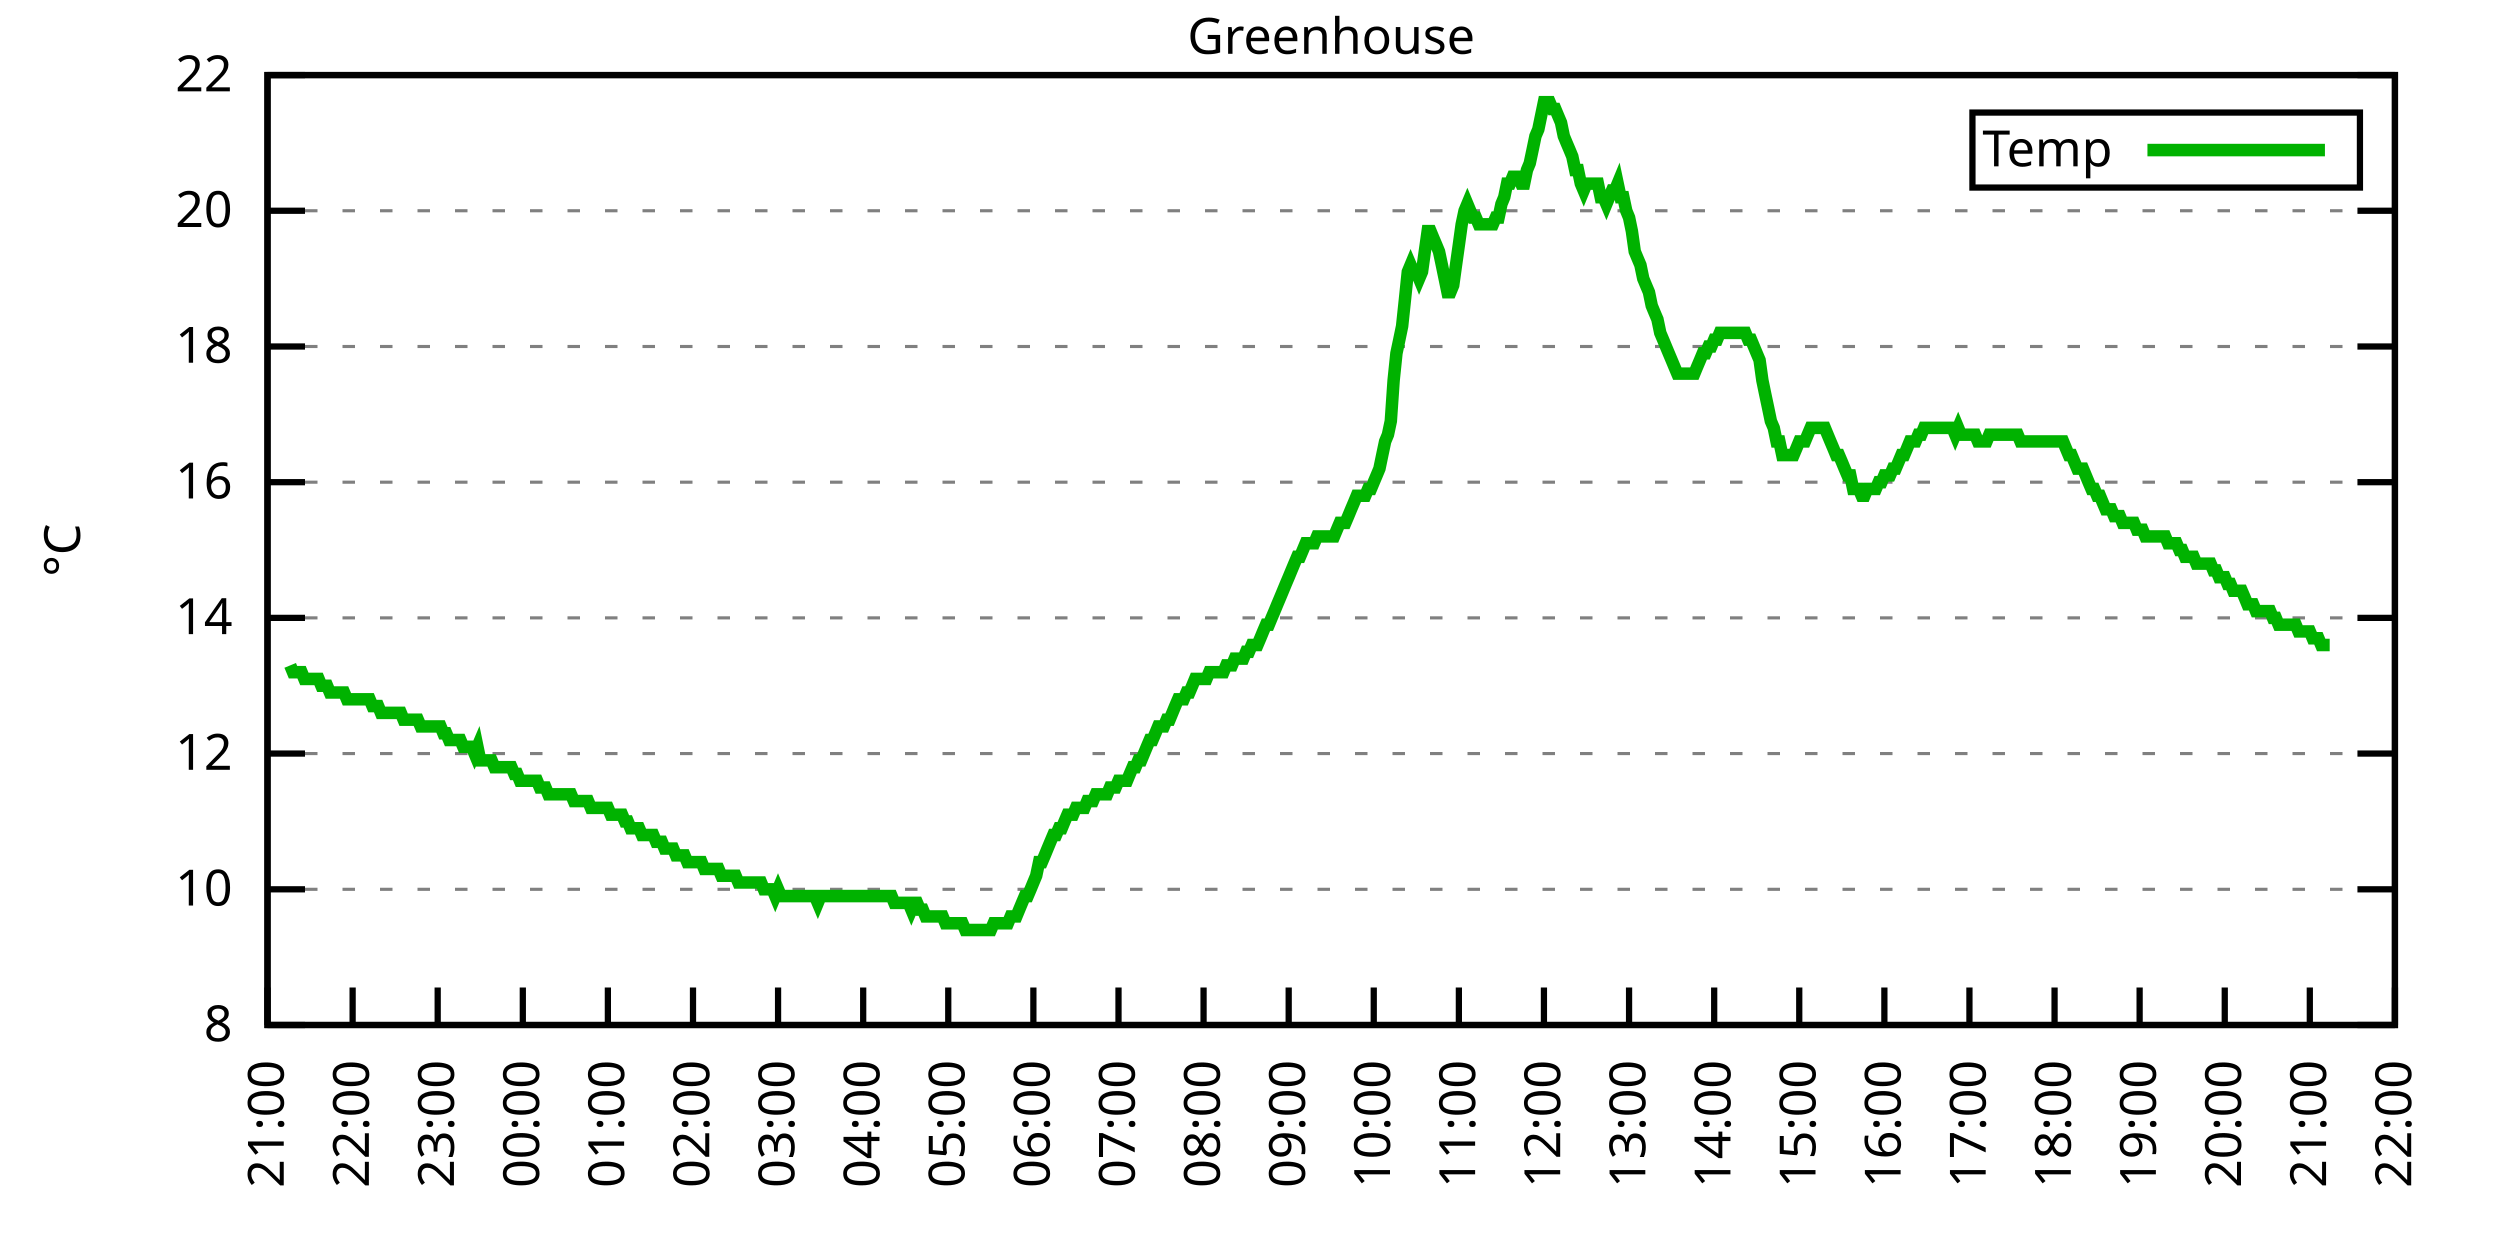
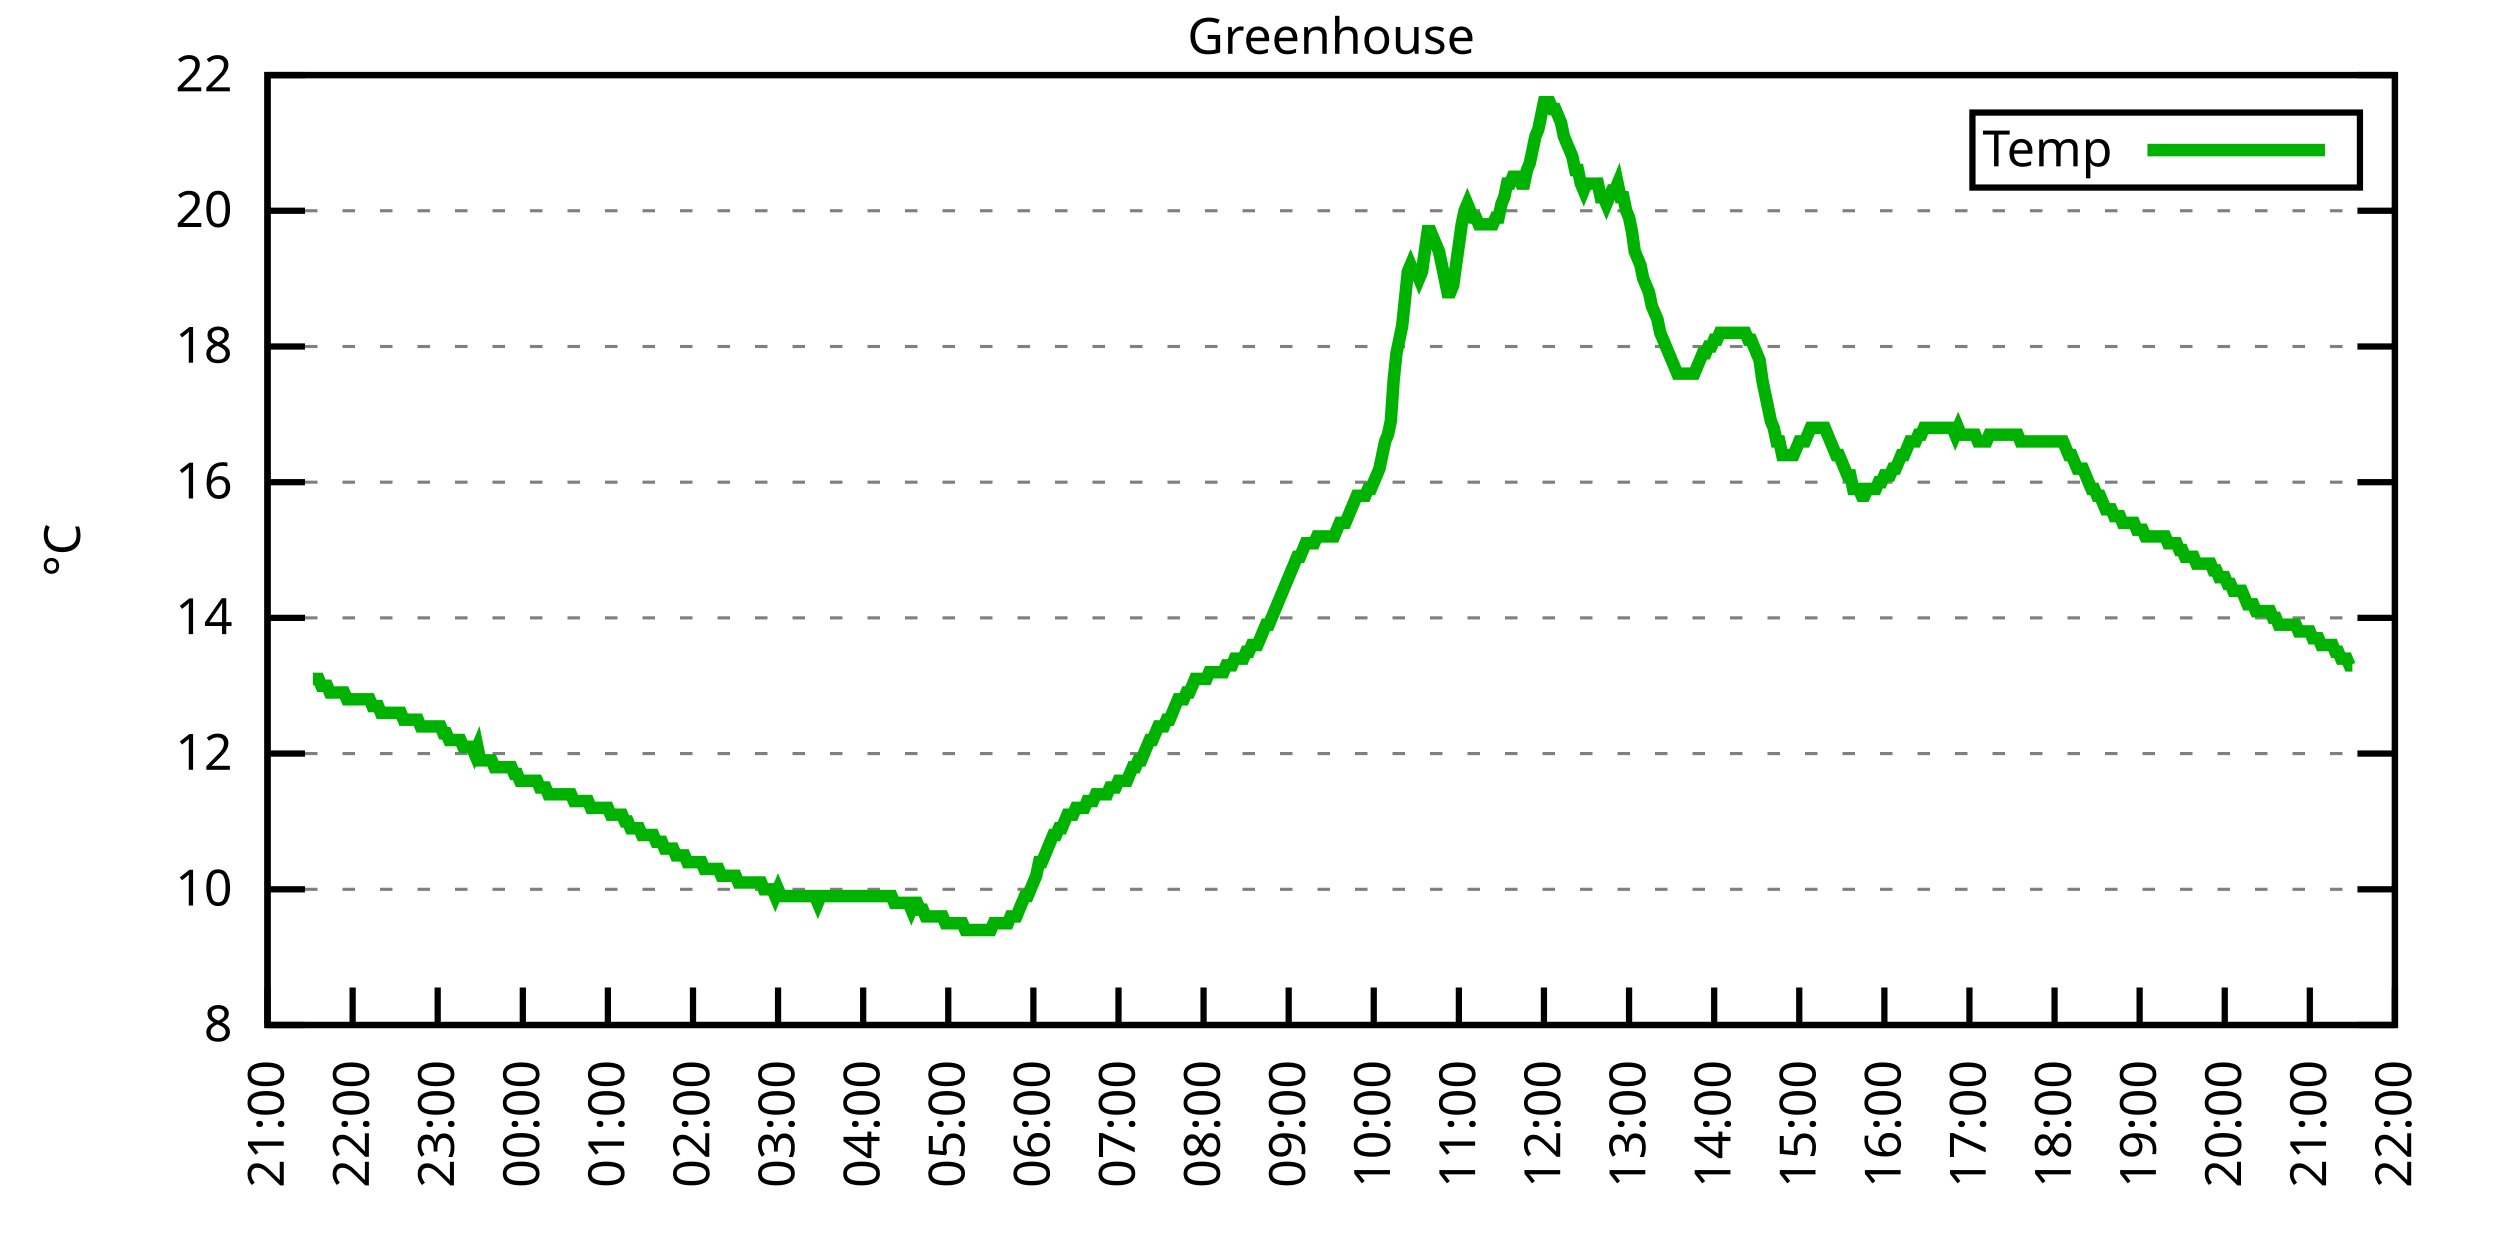
<svg xmlns="http://www.w3.org/2000/svg" xmlns:xlink="http://www.w3.org/1999/xlink" width="400" height="200" viewBox="0 0 400 200">
  <g id="gnuplot_canvas">
    <rect x="0" y="0" width="400" height="200" fill="none" />
    <defs>
      <circle id="gpDot" r="0.5" stroke-width="0.5" stroke="currentColor" />
      <path id="gpPt0" stroke-width="0.333" stroke="currentColor" d="M-1,0 h2 M0,-1 v2" />
      <path id="gpPt1" stroke-width="0.333" stroke="currentColor" d="M-1,-1 L1,1 M1,-1 L-1,1" />
      <path id="gpPt2" stroke-width="0.333" stroke="currentColor" d="M-1,0 L1,0 M0,-1 L0,1 M-1,-1 L1,1 M-1,1 L1,-1" />
      <rect id="gpPt3" stroke-width="0.333" stroke="currentColor" x="-1" y="-1" width="2" height="2" />
      <rect id="gpPt4" stroke-width="0.333" stroke="currentColor" fill="currentColor" x="-1" y="-1" width="2" height="2" />
      <circle id="gpPt5" stroke-width="0.333" stroke="currentColor" cx="0" cy="0" r="1" />
      <use xlink:href="#gpPt5" id="gpPt6" fill="currentColor" stroke="none" />
      <path id="gpPt7" stroke-width="0.333" stroke="currentColor" d="M0,-1.33 L-1.33,0.67 L1.33,0.67 z" />
      <use xlink:href="#gpPt7" id="gpPt8" fill="currentColor" stroke="none" />
      <use xlink:href="#gpPt7" id="gpPt9" stroke="currentColor" transform="rotate(180)" />
      <use xlink:href="#gpPt9" id="gpPt10" fill="currentColor" stroke="none" />
      <use xlink:href="#gpPt3" id="gpPt11" stroke="currentColor" transform="rotate(45)" />
      <use xlink:href="#gpPt11" id="gpPt12" fill="currentColor" stroke="none" />
      <path id="gpPt13" stroke-width="0.333" stroke="currentColor" d="M0,1.330 L1.265,0.411 L0.782,-1.067 L-0.782,-1.076 L-1.265,0.411 z" />
      <use xlink:href="#gpPt13" id="gpPt14" fill="currentColor" stroke="none" />
      <filter id="textbox" filterUnits="objectBoundingBox" x="0" y="0" height="1" width="1">
        <feFlood flood-color="white" flood-opacity="1" result="bgnd" />
        <feComposite in="SourceGraphic" in2="bgnd" operator="atop" />
      </filter>
      <filter id="greybox" filterUnits="objectBoundingBox" x="0" y="0" height="1" width="1">
        <feFlood flood-color="lightgrey" flood-opacity="1" result="grey" />
        <feComposite in="SourceGraphic" in2="grey" operator="atop" />
      </filter>
    </defs>
    <g fill="none" color="white" stroke="currentColor" stroke-width="1.00" stroke-linecap="butt" stroke-linejoin="miter">
</g>
    <g fill="none" color="black" stroke="currentColor" stroke-width="1.00" stroke-linecap="butt" stroke-linejoin="miter">
      <g stroke="none" shape-rendering="crispEdges">
        <polygon fill="rgb(255, 255, 255)" points="42.80,164.00 383.18,164.00 383.18,12.02 42.80,12.02 " />
      </g>
    </g>
    <g fill="none" color="black" stroke="currentColor" stroke-width="1.00" stroke-linecap="butt" stroke-linejoin="miter">
</g>
    <g fill="none" color="black" stroke="black" stroke-width="0.50" stroke-linecap="butt" stroke-linejoin="miter">
</g>
    <g fill="none" color="gray" stroke="currentColor" stroke-width="0.50" stroke-linecap="butt" stroke-linejoin="miter">
      <path stroke="gray" stroke-dasharray="2,4" class="gridline" d="M42.80,164.00 L383.19,164.00  " />
    </g>
    <g fill="none" color="gray" stroke="gray" stroke-width="1.00" stroke-linecap="butt" stroke-linejoin="miter">
</g>
    <g fill="none" color="black" stroke="currentColor" stroke-width="1.00" stroke-linecap="butt" stroke-linejoin="miter">
      <path stroke="black" d="M42.80,164.00 L48.80,164.00 M383.19,164.00 L377.19,164.00  " />
      <g transform="translate(37.20,166.60)" stroke="none" fill="black" font-family="Sans" font-size="8.00" text-anchor="end">
        <text>
          <tspan font-family="Sans"> 8</tspan>
        </text>
      </g>
    </g>
    <g fill="none" color="black" stroke="currentColor" stroke-width="1.00" stroke-linecap="butt" stroke-linejoin="miter">
</g>
    <g fill="none" color="black" stroke="black" stroke-width="0.50" stroke-linecap="butt" stroke-linejoin="miter">
</g>
    <g fill="none" color="gray" stroke="currentColor" stroke-width="0.50" stroke-linecap="butt" stroke-linejoin="miter">
      <path stroke="gray" stroke-dasharray="2,4" class="gridline" d="M42.80,142.29 L383.19,142.29  " />
    </g>
    <g fill="none" color="gray" stroke="gray" stroke-width="1.00" stroke-linecap="butt" stroke-linejoin="miter">
</g>
    <g fill="none" color="black" stroke="currentColor" stroke-width="1.00" stroke-linecap="butt" stroke-linejoin="miter">
      <path stroke="black" d="M42.80,142.29 L48.80,142.29 M383.19,142.29 L377.19,142.29  " />
      <g transform="translate(37.20,144.89)" stroke="none" fill="black" font-family="Sans" font-size="8.00" text-anchor="end">
        <text>
          <tspan font-family="Sans"> 10</tspan>
        </text>
      </g>
    </g>
    <g fill="none" color="black" stroke="currentColor" stroke-width="1.00" stroke-linecap="butt" stroke-linejoin="miter">
</g>
    <g fill="none" color="black" stroke="black" stroke-width="0.50" stroke-linecap="butt" stroke-linejoin="miter">
</g>
    <g fill="none" color="gray" stroke="currentColor" stroke-width="0.50" stroke-linecap="butt" stroke-linejoin="miter">
      <path stroke="gray" stroke-dasharray="2,4" class="gridline" d="M42.80,120.57 L383.19,120.57  " />
    </g>
    <g fill="none" color="gray" stroke="gray" stroke-width="1.00" stroke-linecap="butt" stroke-linejoin="miter">
</g>
    <g fill="none" color="black" stroke="currentColor" stroke-width="1.00" stroke-linecap="butt" stroke-linejoin="miter">
      <path stroke="black" d="M42.80,120.57 L48.80,120.57 M383.19,120.57 L377.19,120.57  " />
      <g transform="translate(37.20,123.17)" stroke="none" fill="black" font-family="Sans" font-size="8.00" text-anchor="end">
        <text>
          <tspan font-family="Sans"> 12</tspan>
        </text>
      </g>
    </g>
    <g fill="none" color="black" stroke="currentColor" stroke-width="1.00" stroke-linecap="butt" stroke-linejoin="miter">
</g>
    <g fill="none" color="black" stroke="black" stroke-width="0.50" stroke-linecap="butt" stroke-linejoin="miter">
</g>
    <g fill="none" color="gray" stroke="currentColor" stroke-width="0.50" stroke-linecap="butt" stroke-linejoin="miter">
      <path stroke="gray" stroke-dasharray="2,4" class="gridline" d="M42.80,98.86 L383.19,98.86  " />
    </g>
    <g fill="none" color="gray" stroke="gray" stroke-width="1.00" stroke-linecap="butt" stroke-linejoin="miter">
</g>
    <g fill="none" color="black" stroke="currentColor" stroke-width="1.00" stroke-linecap="butt" stroke-linejoin="miter">
      <path stroke="black" d="M42.80,98.86 L48.80,98.86 M383.19,98.86 L377.19,98.86  " />
      <g transform="translate(37.20,101.46)" stroke="none" fill="black" font-family="Sans" font-size="8.00" text-anchor="end">
        <text>
          <tspan font-family="Sans"> 14</tspan>
        </text>
      </g>
    </g>
    <g fill="none" color="black" stroke="currentColor" stroke-width="1.00" stroke-linecap="butt" stroke-linejoin="miter">
</g>
    <g fill="none" color="black" stroke="black" stroke-width="0.50" stroke-linecap="butt" stroke-linejoin="miter">
</g>
    <g fill="none" color="gray" stroke="currentColor" stroke-width="0.50" stroke-linecap="butt" stroke-linejoin="miter">
      <path stroke="gray" stroke-dasharray="2,4" class="gridline" d="M42.80,77.15 L383.19,77.15  " />
    </g>
    <g fill="none" color="gray" stroke="gray" stroke-width="1.00" stroke-linecap="butt" stroke-linejoin="miter">
</g>
    <g fill="none" color="black" stroke="currentColor" stroke-width="1.00" stroke-linecap="butt" stroke-linejoin="miter">
      <path stroke="black" d="M42.80,77.15 L48.80,77.15 M383.19,77.15 L377.19,77.15  " />
      <g transform="translate(37.20,79.75)" stroke="none" fill="black" font-family="Sans" font-size="8.00" text-anchor="end">
        <text>
          <tspan font-family="Sans"> 16</tspan>
        </text>
      </g>
    </g>
    <g fill="none" color="black" stroke="currentColor" stroke-width="1.00" stroke-linecap="butt" stroke-linejoin="miter">
</g>
    <g fill="none" color="black" stroke="black" stroke-width="0.50" stroke-linecap="butt" stroke-linejoin="miter">
</g>
    <g fill="none" color="gray" stroke="currentColor" stroke-width="0.50" stroke-linecap="butt" stroke-linejoin="miter">
      <path stroke="gray" stroke-dasharray="2,4" class="gridline" d="M42.80,55.44 L383.19,55.44  " />
    </g>
    <g fill="none" color="gray" stroke="gray" stroke-width="1.00" stroke-linecap="butt" stroke-linejoin="miter">
</g>
    <g fill="none" color="black" stroke="currentColor" stroke-width="1.00" stroke-linecap="butt" stroke-linejoin="miter">
      <path stroke="black" d="M42.80,55.44 L48.80,55.44 M383.19,55.44 L377.19,55.44  " />
      <g transform="translate(37.20,58.04)" stroke="none" fill="black" font-family="Sans" font-size="8.00" text-anchor="end">
        <text>
          <tspan font-family="Sans"> 18</tspan>
        </text>
      </g>
    </g>
    <g fill="none" color="black" stroke="currentColor" stroke-width="1.00" stroke-linecap="butt" stroke-linejoin="miter">
</g>
    <g fill="none" color="black" stroke="black" stroke-width="0.50" stroke-linecap="butt" stroke-linejoin="miter">
</g>
    <g fill="none" color="gray" stroke="currentColor" stroke-width="0.50" stroke-linecap="butt" stroke-linejoin="miter">
      <path stroke="gray" stroke-dasharray="2,4" class="gridline" d="M42.80,33.72 L383.19,33.72  " />
    </g>
    <g fill="none" color="gray" stroke="gray" stroke-width="1.00" stroke-linecap="butt" stroke-linejoin="miter">
</g>
    <g fill="none" color="black" stroke="currentColor" stroke-width="1.00" stroke-linecap="butt" stroke-linejoin="miter">
      <path stroke="black" d="M42.80,33.72 L48.80,33.72 M383.19,33.72 L377.19,33.72  " />
      <g transform="translate(37.20,36.32)" stroke="none" fill="black" font-family="Sans" font-size="8.00" text-anchor="end">
        <text>
          <tspan font-family="Sans"> 20</tspan>
        </text>
      </g>
    </g>
    <g fill="none" color="black" stroke="currentColor" stroke-width="1.00" stroke-linecap="butt" stroke-linejoin="miter">
</g>
    <g fill="none" color="black" stroke="black" stroke-width="0.50" stroke-linecap="butt" stroke-linejoin="miter">
</g>
    <g fill="none" color="gray" stroke="currentColor" stroke-width="0.50" stroke-linecap="butt" stroke-linejoin="miter">
      <path stroke="gray" stroke-dasharray="2,4" class="gridline" d="M42.80,12.01 L383.19,12.01  " />
    </g>
    <g fill="none" color="gray" stroke="gray" stroke-width="1.00" stroke-linecap="butt" stroke-linejoin="miter">
</g>
    <g fill="none" color="black" stroke="currentColor" stroke-width="1.00" stroke-linecap="butt" stroke-linejoin="miter">
      <path stroke="black" d="M42.80,12.01 L48.80,12.01 M383.19,12.01 L377.19,12.01  " />
      <g transform="translate(37.20,14.61)" stroke="none" fill="black" font-family="Sans" font-size="8.00" text-anchor="end">
        <text>
          <tspan font-family="Sans"> 22</tspan>
        </text>
      </g>
    </g>
    <g fill="none" color="black" stroke="currentColor" stroke-width="1.00" stroke-linecap="butt" stroke-linejoin="miter">
      <path stroke="black" d="M42.80,164.00 L42.80,158.00  " />
      <g transform="translate(45.40,169.60) rotate(270.00)" stroke="none" fill="black" font-family="Sans" font-size="8.00" text-anchor="end">
        <text>
          <tspan font-family="Sans">21:00</tspan>
        </text>
      </g>
    </g>
    <g fill="none" color="black" stroke="currentColor" stroke-width="1.00" stroke-linecap="butt" stroke-linejoin="miter">
      <path stroke="black" d="M56.42,164.00 L56.42,158.00  " />
      <g transform="translate(59.02,169.60) rotate(270.00)" stroke="none" fill="black" font-family="Sans" font-size="8.00" text-anchor="end">
        <text>
          <tspan font-family="Sans">22:00</tspan>
        </text>
      </g>
    </g>
    <g fill="none" color="black" stroke="currentColor" stroke-width="1.00" stroke-linecap="butt" stroke-linejoin="miter">
      <path stroke="black" d="M70.03,164.00 L70.03,158.00  " />
      <g transform="translate(72.63,169.60) rotate(270.00)" stroke="none" fill="black" font-family="Sans" font-size="8.00" text-anchor="end">
        <text>
          <tspan font-family="Sans">23:00</tspan>
        </text>
      </g>
    </g>
    <g fill="none" color="black" stroke="currentColor" stroke-width="1.00" stroke-linecap="butt" stroke-linejoin="miter">
      <path stroke="black" d="M83.65,164.00 L83.65,158.00  " />
      <g transform="translate(86.25,169.60) rotate(270.00)" stroke="none" fill="black" font-family="Sans" font-size="8.00" text-anchor="end">
        <text>
          <tspan font-family="Sans">00:00</tspan>
        </text>
      </g>
    </g>
    <g fill="none" color="black" stroke="currentColor" stroke-width="1.00" stroke-linecap="butt" stroke-linejoin="miter">
      <path stroke="black" d="M97.26,164.00 L97.26,158.00  " />
      <g transform="translate(99.86,169.60) rotate(270.00)" stroke="none" fill="black" font-family="Sans" font-size="8.00" text-anchor="end">
        <text>
          <tspan font-family="Sans">01:00</tspan>
        </text>
      </g>
    </g>
    <g fill="none" color="black" stroke="currentColor" stroke-width="1.00" stroke-linecap="butt" stroke-linejoin="miter">
      <path stroke="black" d="M110.88,164.00 L110.88,158.00  " />
      <g transform="translate(113.48,169.60) rotate(270.00)" stroke="none" fill="black" font-family="Sans" font-size="8.00" text-anchor="end">
        <text>
          <tspan font-family="Sans">02:00</tspan>
        </text>
      </g>
    </g>
    <g fill="none" color="black" stroke="currentColor" stroke-width="1.00" stroke-linecap="butt" stroke-linejoin="miter">
      <path stroke="black" d="M124.49,164.00 L124.49,158.00  " />
      <g transform="translate(127.09,169.60) rotate(270.00)" stroke="none" fill="black" font-family="Sans" font-size="8.00" text-anchor="end">
        <text>
          <tspan font-family="Sans">03:00</tspan>
        </text>
      </g>
    </g>
    <g fill="none" color="black" stroke="currentColor" stroke-width="1.00" stroke-linecap="butt" stroke-linejoin="miter">
      <path stroke="black" d="M138.11,164.00 L138.11,158.00  " />
      <g transform="translate(140.71,169.60) rotate(270.00)" stroke="none" fill="black" font-family="Sans" font-size="8.00" text-anchor="end">
        <text>
          <tspan font-family="Sans">04:00</tspan>
        </text>
      </g>
    </g>
    <g fill="none" color="black" stroke="currentColor" stroke-width="1.00" stroke-linecap="butt" stroke-linejoin="miter">
      <path stroke="black" d="M151.72,164.00 L151.72,158.00  " />
      <g transform="translate(154.32,169.60) rotate(270.00)" stroke="none" fill="black" font-family="Sans" font-size="8.00" text-anchor="end">
        <text>
          <tspan font-family="Sans">05:00</tspan>
        </text>
      </g>
    </g>
    <g fill="none" color="black" stroke="currentColor" stroke-width="1.00" stroke-linecap="butt" stroke-linejoin="miter">
      <path stroke="black" d="M165.34,164.00 L165.34,158.00  " />
      <g transform="translate(167.94,169.60) rotate(270.00)" stroke="none" fill="black" font-family="Sans" font-size="8.00" text-anchor="end">
        <text>
          <tspan font-family="Sans">06:00</tspan>
        </text>
      </g>
    </g>
    <g fill="none" color="black" stroke="currentColor" stroke-width="1.00" stroke-linecap="butt" stroke-linejoin="miter">
      <path stroke="black" d="M178.96,164.00 L178.96,158.00  " />
      <g transform="translate(181.56,169.60) rotate(270.00)" stroke="none" fill="black" font-family="Sans" font-size="8.00" text-anchor="end">
        <text>
          <tspan font-family="Sans">07:00</tspan>
        </text>
      </g>
    </g>
    <g fill="none" color="black" stroke="currentColor" stroke-width="1.00" stroke-linecap="butt" stroke-linejoin="miter">
      <path stroke="black" d="M192.57,164.00 L192.57,158.00  " />
      <g transform="translate(195.17,169.60) rotate(270.00)" stroke="none" fill="black" font-family="Sans" font-size="8.00" text-anchor="end">
        <text>
          <tspan font-family="Sans">08:00</tspan>
        </text>
      </g>
    </g>
    <g fill="none" color="black" stroke="currentColor" stroke-width="1.00" stroke-linecap="butt" stroke-linejoin="miter">
      <path stroke="black" d="M206.19,164.00 L206.19,158.00  " />
      <g transform="translate(208.79,169.60) rotate(270.00)" stroke="none" fill="black" font-family="Sans" font-size="8.00" text-anchor="end">
        <text>
          <tspan font-family="Sans">09:00</tspan>
        </text>
      </g>
    </g>
    <g fill="none" color="black" stroke="currentColor" stroke-width="1.00" stroke-linecap="butt" stroke-linejoin="miter">
      <path stroke="black" d="M219.80,164.00 L219.80,158.00  " />
      <g transform="translate(222.40,169.60) rotate(270.00)" stroke="none" fill="black" font-family="Sans" font-size="8.00" text-anchor="end">
        <text>
          <tspan font-family="Sans">10:00</tspan>
        </text>
      </g>
    </g>
    <g fill="none" color="black" stroke="currentColor" stroke-width="1.00" stroke-linecap="butt" stroke-linejoin="miter">
      <path stroke="black" d="M233.42,164.00 L233.42,158.00  " />
      <g transform="translate(236.02,169.60) rotate(270.00)" stroke="none" fill="black" font-family="Sans" font-size="8.00" text-anchor="end">
        <text>
          <tspan font-family="Sans">11:00</tspan>
        </text>
      </g>
    </g>
    <g fill="none" color="black" stroke="currentColor" stroke-width="1.00" stroke-linecap="butt" stroke-linejoin="miter">
      <path stroke="black" d="M247.03,164.00 L247.03,158.00  " />
      <g transform="translate(249.63,169.60) rotate(270.00)" stroke="none" fill="black" font-family="Sans" font-size="8.00" text-anchor="end">
        <text>
          <tspan font-family="Sans">12:00</tspan>
        </text>
      </g>
    </g>
    <g fill="none" color="black" stroke="currentColor" stroke-width="1.00" stroke-linecap="butt" stroke-linejoin="miter">
      <path stroke="black" d="M260.65,164.00 L260.65,158.00  " />
      <g transform="translate(263.25,169.60) rotate(270.00)" stroke="none" fill="black" font-family="Sans" font-size="8.00" text-anchor="end">
        <text>
          <tspan font-family="Sans">13:00</tspan>
        </text>
      </g>
    </g>
    <g fill="none" color="black" stroke="currentColor" stroke-width="1.00" stroke-linecap="butt" stroke-linejoin="miter">
      <path stroke="black" d="M274.27,164.00 L274.27,158.00  " />
      <g transform="translate(276.87,169.60) rotate(270.00)" stroke="none" fill="black" font-family="Sans" font-size="8.00" text-anchor="end">
        <text>
          <tspan font-family="Sans">14:00</tspan>
        </text>
      </g>
    </g>
    <g fill="none" color="black" stroke="currentColor" stroke-width="1.00" stroke-linecap="butt" stroke-linejoin="miter">
      <path stroke="black" d="M287.88,164.00 L287.88,158.00  " />
      <g transform="translate(290.48,169.60) rotate(270.00)" stroke="none" fill="black" font-family="Sans" font-size="8.00" text-anchor="end">
        <text>
          <tspan font-family="Sans">15:00</tspan>
        </text>
      </g>
    </g>
    <g fill="none" color="black" stroke="currentColor" stroke-width="1.00" stroke-linecap="butt" stroke-linejoin="miter">
      <path stroke="black" d="M301.50,164.00 L301.50,158.00  " />
      <g transform="translate(304.10,169.60) rotate(270.00)" stroke="none" fill="black" font-family="Sans" font-size="8.00" text-anchor="end">
        <text>
          <tspan font-family="Sans">16:00</tspan>
        </text>
      </g>
    </g>
    <g fill="none" color="black" stroke="currentColor" stroke-width="1.00" stroke-linecap="butt" stroke-linejoin="miter">
      <path stroke="black" d="M315.11,164.00 L315.11,158.00  " />
      <g transform="translate(317.71,169.60) rotate(270.00)" stroke="none" fill="black" font-family="Sans" font-size="8.00" text-anchor="end">
        <text>
          <tspan font-family="Sans">17:00</tspan>
        </text>
      </g>
    </g>
    <g fill="none" color="black" stroke="currentColor" stroke-width="1.00" stroke-linecap="butt" stroke-linejoin="miter">
      <path stroke="black" d="M328.73,164.00 L328.73,158.00  " />
      <g transform="translate(331.33,169.60) rotate(270.00)" stroke="none" fill="black" font-family="Sans" font-size="8.00" text-anchor="end">
        <text>
          <tspan font-family="Sans">18:00</tspan>
        </text>
      </g>
    </g>
    <g fill="none" color="black" stroke="currentColor" stroke-width="1.00" stroke-linecap="butt" stroke-linejoin="miter">
      <path stroke="black" d="M342.34,164.00 L342.34,158.00  " />
      <g transform="translate(344.94,169.60) rotate(270.00)" stroke="none" fill="black" font-family="Sans" font-size="8.00" text-anchor="end">
        <text>
          <tspan font-family="Sans">19:00</tspan>
        </text>
      </g>
    </g>
    <g fill="none" color="black" stroke="currentColor" stroke-width="1.00" stroke-linecap="butt" stroke-linejoin="miter">
      <path stroke="black" d="M355.96,164.00 L355.96,158.00  " />
      <g transform="translate(358.56,169.60) rotate(270.00)" stroke="none" fill="black" font-family="Sans" font-size="8.00" text-anchor="end">
        <text>
          <tspan font-family="Sans">20:00</tspan>
        </text>
      </g>
    </g>
    <g fill="none" color="black" stroke="currentColor" stroke-width="1.00" stroke-linecap="butt" stroke-linejoin="miter">
      <path stroke="black" d="M369.57,164.00 L369.57,158.00  " />
      <g transform="translate(372.17,169.60) rotate(270.00)" stroke="none" fill="black" font-family="Sans" font-size="8.00" text-anchor="end">
        <text>
          <tspan font-family="Sans">21:00</tspan>
        </text>
      </g>
    </g>
    <g fill="none" color="black" stroke="currentColor" stroke-width="1.00" stroke-linecap="butt" stroke-linejoin="miter">
      <path stroke="black" d="M383.19,164.00 L383.19,158.00  " />
      <g transform="translate(385.79,169.60) rotate(270.00)" stroke="none" fill="black" font-family="Sans" font-size="8.00" text-anchor="end">
        <text>
          <tspan font-family="Sans">22:00</tspan>
        </text>
      </g>
    </g>
    <g fill="none" color="black" stroke="currentColor" stroke-width="1.00" stroke-linecap="butt" stroke-linejoin="miter">
</g>
    <g fill="none" color="black" stroke="currentColor" stroke-width="1.00" stroke-linecap="butt" stroke-linejoin="miter">
      <path stroke="black" d="M42.80,12.01 L42.80,164.00 L383.19,164.00 L383.19,12.01 L42.80,12.01 Z  " />
    </g>
    <g fill="none" color="black" stroke="currentColor" stroke-width="1.00" stroke-linecap="butt" stroke-linejoin="miter">
</g>
    <g fill="none" color="black" stroke="currentColor" stroke-width="1.00" stroke-linecap="butt" stroke-linejoin="miter">
      <path stroke="black" d="M315.59,30.01 L315.59,18.01 L377.59,18.01 L377.59,30.01 L315.59,30.01 Z  " />
    </g>
    <g id="Greenhouse_plot_1">
      <g fill="none" color="white" stroke="black" stroke-width="2.00" stroke-linecap="butt" stroke-linejoin="miter">
</g>
      <g fill="none" color="black" stroke="currentColor" stroke-width="2.00" stroke-linecap="butt" stroke-linejoin="miter">
        <g transform="translate(337.99,26.61)" stroke="none" fill="black" font-family="Sans" font-size="8.00" text-anchor="end">
          <text>
            <tspan font-family="Sans">Temp</tspan>
          </text>
        </g>
      </g>
      <g fill="none" color="black" stroke="currentColor" stroke-width="2.00" stroke-linecap="butt" stroke-linejoin="miter">
-         <path stroke="rgb(  0, 178,   0)" d="M343.59,24.01 L371.99,24.01 M46.43,106.46 L46.88,107.55 L47.34,107.55 L47.79,107.55 L48.25,107.55 L48.70,108.63   L49.15,108.63 L49.61,108.63 L50.06,108.63 L50.52,108.63 L50.97,108.63 L51.42,109.72 L51.88,109.72 L52.33,109.72   L52.78,110.80 L53.24,110.80 L53.69,110.80 L54.15,110.80 L54.60,110.80 L55.05,110.80 L55.51,111.89 L55.96,111.89   L56.42,111.89 L56.87,111.89 L57.32,111.89 L57.78,111.89 L58.23,111.89 L58.68,111.89 L59.14,111.89 L59.59,112.97   L60.05,112.97 L60.50,112.97 L60.95,114.06 L61.41,114.06 L61.86,114.06 L62.32,114.06 L62.77,114.06 L63.22,114.06   L63.68,114.06 L64.13,114.06 L64.58,115.15 L65.04,115.15 L65.49,115.15 L65.95,115.15 L66.40,115.15 L66.85,115.15   L67.31,116.23 L67.76,116.23 L68.22,116.23 L68.67,116.23 L69.12,116.23 L69.58,116.23 L70.03,116.23 L70.49,116.23   L70.94,117.32 L71.39,117.32 L71.85,118.40 L72.30,118.40 L72.75,118.40 L73.21,118.40 L73.66,118.40 L74.12,119.49   L74.57,119.49 L75.02,119.49 L75.48,119.49 L75.93,120.57 L76.39,119.49 L76.84,121.66 L77.29,121.66 L77.75,121.66   L78.20,121.66 L78.65,121.66 L79.11,122.75 L79.56,122.75 L80.02,122.75 L80.47,122.75 L80.92,122.75 L81.38,122.75   L81.83,122.75 L82.29,123.83 L82.74,123.83 L83.19,124.92 L83.65,124.92 L84.10,124.92 L84.55,124.92 L85.01,124.92   L85.46,124.92 L85.92,124.92 L86.37,126.00 L86.82,126.00 L87.28,126.00 L87.73,127.09 L88.19,127.09 L88.64,127.09   L89.09,127.09 L89.55,127.09 L90.00,127.09 L90.45,127.09 L90.91,127.09 L91.36,127.09 L91.82,128.17 L92.27,128.17   L92.72,128.17 L93.18,128.17 L93.63,128.17 L94.09,128.17 L94.54,129.26 L94.99,129.26 L95.45,129.26 L95.90,129.26   L96.35,129.26 L96.81,129.26 L97.26,129.26 L97.72,130.35 L98.17,130.35 L98.62,130.35 L99.08,130.35 L99.53,130.35   L99.99,131.43 L100.44,131.43 L100.89,132.52 L101.35,132.52 L101.80,132.52 L102.25,132.52 L102.71,133.60 L103.16,133.60   L103.62,133.60 L104.07,133.60 L104.52,133.60 L104.98,134.69 L105.43,134.69 L105.89,134.69 L106.34,135.77 L106.79,135.77   L107.25,135.77 L107.70,135.77 L108.15,136.86 L108.61,136.86 L109.06,136.86 L109.52,136.86 L109.97,137.94 L110.42,137.94   L110.88,137.94 L111.33,137.94 L111.79,137.94 L112.24,137.94 L112.69,139.03 L113.15,139.03 L113.60,139.03 L114.05,139.03   L114.51,139.03 L114.96,139.03 L115.42,140.12 L115.87,140.12 L116.32,140.12 L116.78,140.12 L117.23,140.12 L117.69,140.12   L118.14,141.20 L118.59,141.20 L119.05,141.20 L119.50,141.20 L119.96,141.20 L120.41,141.20 L120.86,141.20 L121.32,141.20   L121.77,141.20 L122.22,142.29 L122.68,142.29 L123.13,142.29 L123.59,142.29 L124.04,143.37 L124.49,142.29 L124.95,143.37   L125.40,143.37 L125.86,143.37 L126.31,143.37 L126.76,143.37 L127.22,143.37 L127.67,143.37 L128.12,143.37 L128.58,143.37   L129.03,143.37 L129.49,143.37 L129.94,143.37 L130.39,143.37 L130.85,144.46 L131.30,143.37 L131.76,143.37 L132.21,143.37   L132.66,143.37 L133.12,143.37 L133.57,143.37 L134.02,143.37 L134.48,143.37 L134.93,143.37 L135.39,143.37 L135.84,143.37   L136.29,143.37 L136.75,143.37 L137.20,143.37 L137.66,143.37 L138.11,143.37 L138.56,143.37 L139.02,143.37 L139.47,143.37   L139.92,143.37 L140.38,143.37 L140.83,143.37 L141.29,143.37 L141.74,143.37 L142.19,143.37 L142.65,143.37 L143.10,144.46   L143.56,144.46 L144.01,144.46 L144.46,144.46 L144.92,144.46 L145.37,144.46 L145.82,145.54 L146.28,144.46 L146.73,144.46   L147.19,145.54 L147.64,145.54 L148.09,146.63 L148.55,146.63 L149.00,146.63 L149.46,146.63 L149.91,146.63 L150.36,146.63   L150.82,146.63 L151.27,147.72 L151.72,147.72 L152.18,147.72 L152.63,147.72 L153.09,147.72 L153.54,147.72 L153.99,147.72   L154.45,148.80 L154.90,148.80 L155.36,148.80 L155.81,148.80 L156.26,148.80 L156.72,148.80 L157.17,148.80 L157.62,148.80   L158.08,148.80 L158.53,148.80 L158.99,147.72 L159.44,147.72 L159.89,147.72 L160.35,147.72 L160.80,147.72 L161.26,147.72   L161.71,146.63 L162.16,146.63 L162.62,146.63 L163.07,145.54 L163.52,144.46 L163.98,143.37 L164.43,143.37 L164.89,142.29   L165.34,141.20 L165.79,140.12 L166.25,137.94 L166.70,137.94 L167.16,136.86 L167.61,135.77 L168.06,134.69 L168.52,133.60   L168.97,133.60 L169.43,132.52 L169.88,132.52 L170.33,131.43 L170.79,130.35 L171.24,130.35 L171.69,130.35 L172.15,129.26   L172.60,129.26 L173.06,129.26 L173.51,129.26 L173.96,128.17 L174.42,128.17 L174.87,128.17 L175.33,127.09 L175.78,127.09   L176.23,127.09 L176.69,127.09 L177.14,127.09 L177.59,126.00 L178.05,126.00 L178.50,126.00 L178.96,124.92 L179.41,124.92   L179.86,124.92 L180.32,124.92 L180.77,123.83 L181.23,122.75 L181.68,122.75 L182.13,121.66 L182.59,121.66 L183.04,120.57   L183.49,119.49 L183.95,118.40 L184.40,118.40 L184.86,117.32 L185.31,116.23 L185.76,116.23 L186.22,116.23 L186.67,115.15   L187.13,115.15 L187.58,114.06 L188.03,112.97 L188.49,111.89 L188.94,111.89 L189.39,111.89 L189.85,110.80 L190.30,110.80   L190.76,109.72 L191.21,108.63 L191.66,108.63 L192.12,108.63 L192.57,108.63 L193.03,108.63 L193.48,107.55 L193.93,107.55   L194.39,107.55 L194.84,107.55 L195.29,107.55 L195.75,107.55 L196.20,106.46 L196.66,106.46 L197.11,106.46 L197.56,105.38   L198.02,105.38 L198.47,105.38 L198.93,105.38 L199.38,104.29 L199.83,104.29 L200.29,103.20 L200.74,103.20 L201.19,103.20   L201.65,102.12 L202.10,101.03 L202.56,99.95 L203.01,99.95 L203.46,98.86 L203.92,97.78 L204.37,96.69 L204.83,95.60   L205.28,94.52 L205.73,93.43 L206.19,92.35 L206.64,91.26 L207.09,90.18 L207.55,89.09 L208.00,89.09 L208.46,88.00   L208.91,86.92 L209.36,86.92 L209.82,86.92 L210.27,86.92 L210.73,85.83 L211.18,85.83 L211.63,85.83 L212.09,85.83   L212.54,85.83 L213.00,85.83 L213.45,85.83 L213.90,84.75 L214.36,83.66 L214.81,83.66 L215.26,83.66 L215.72,82.58   L216.17,81.49 L216.63,80.41 L217.08,79.32 L217.53,79.32 L217.99,79.32 L218.44,79.32 L218.90,78.23 L219.35,78.23   L219.80,77.15 L220.26,76.06 L220.71,74.98 L221.16,72.81 L221.62,70.63 L222.07,69.55 L222.53,67.38 L222.98,60.86   L223.43,56.52 L223.89,54.35 L224.34,52.18 L224.80,47.84 L225.25,43.49 L225.70,42.41 L226.16,43.49 L226.61,43.49   L227.06,44.58 L227.52,43.49 L227.97,40.24 L228.43,36.98 L228.88,36.98 L229.33,38.07 L229.79,39.15 L230.24,40.24   L230.70,42.41 L231.15,44.58 L231.60,46.75 L232.06,46.75 L232.51,45.66 L232.96,42.41 L233.42,39.15 L233.87,35.89   L234.33,33.72 L234.78,32.64 L235.23,33.72 L235.69,34.81 L236.14,34.81 L236.60,35.89 L237.05,35.89 L237.50,35.89   L237.96,35.89 L238.41,35.89 L238.86,35.89 L239.32,34.81 L239.77,34.81 L240.23,32.64 L240.68,31.55 L241.13,29.38   L241.59,29.38 L242.04,28.29 L242.50,28.29 L242.95,28.29 L243.40,29.38 L243.86,29.38 L244.31,27.21 L244.76,26.12   L245.22,23.95 L245.67,21.78 L246.13,20.70 L246.58,18.52 L247.03,16.35 L247.49,16.35 L247.94,16.35 L248.40,17.44   L248.85,17.44 L249.30,18.52 L249.76,19.61 L250.21,21.78 L250.66,22.87 L251.12,23.95 L251.57,25.04 L252.03,27.21   L252.48,27.21 L252.93,29.38 L253.39,30.47 L253.84,29.38 L254.30,29.38 L254.75,29.38 L255.20,29.38 L255.66,29.38   L256.11,31.55 L256.56,31.55 L257.02,32.64 L257.47,31.55 L257.93,30.47 L258.38,30.47 L258.83,29.38 L259.29,31.55   L259.74,31.55 L260.20,33.72 L260.65,34.81 L261.10,36.98 L261.56,40.24 L262.01,41.32 L262.47,42.41 L262.92,44.58   L263.37,45.66 L263.83,46.75 L264.28,48.92 L264.73,50.01 L265.19,51.09 L265.64,53.26 L266.10,54.35 L266.55,55.44   L267.00,56.52 L267.46,57.61 L267.91,58.69 L268.37,59.78 L268.82,59.78 L269.27,59.78 L269.73,59.78 L270.18,59.78   L270.63,59.78 L271.09,59.78 L271.54,58.69 L272.00,57.61 L272.45,56.52 L272.90,56.52 L273.36,55.44 L273.81,55.44   L274.27,54.35 L274.72,54.35 L275.17,53.26 L275.63,53.26 L276.08,53.26 L276.53,53.26 L276.99,53.26 L277.44,53.26   L277.90,53.26 L278.35,53.26 L278.80,53.26 L279.26,53.26 L279.71,54.35 L280.17,54.35 L280.62,55.44 L281.07,56.52   L281.53,57.61 L281.98,60.86 L282.43,63.04 L282.89,65.21 L283.34,67.38 L283.80,68.46 L284.25,70.63 L284.70,70.63   L285.16,72.81 L285.61,72.81 L286.07,72.81 L286.52,72.81 L286.97,72.81 L287.43,71.72 L287.88,70.63 L288.33,70.63   L288.79,70.63 L289.24,69.55 L289.70,68.46 L290.15,68.46 L290.60,68.46 L291.06,68.46 L291.51,68.46 L291.97,68.46   L292.42,69.55 L292.87,70.63 L293.33,71.72 L293.78,72.81 L294.23,72.81 L294.69,73.89 L295.14,74.98 L295.60,76.06   L296.05,76.06 L296.50,78.23 L296.96,78.23 L297.41,78.23 L297.87,79.32 L298.32,79.32 L298.77,78.23 L299.23,78.23   L299.68,78.23 L300.13,78.23 L300.59,77.15 L301.04,77.15 L301.50,76.06 L301.95,76.06 L302.40,76.06 L302.86,74.98   L303.31,74.98 L303.77,73.89 L304.22,72.81 L304.67,72.81 L305.13,71.72 L305.58,70.63 L306.03,70.63 L306.49,70.63   L306.94,69.55 L307.40,69.55 L307.85,68.46 L308.30,68.46 L308.76,68.46 L309.21,68.46 L309.67,68.46 L310.12,68.46   L310.57,68.46 L311.03,68.46 L311.48,68.46 L311.94,68.46 L312.39,68.46 L312.84,69.55 L313.30,68.46 L313.75,69.55   L314.20,69.55 L314.66,69.55 L315.11,69.55 L315.57,69.55 L316.02,69.55 L316.47,70.63 L316.93,70.63 L317.38,70.63   L317.84,70.63 L318.29,69.55 L318.74,69.55 L319.20,69.55 L319.65,69.55 L320.10,69.55 L320.56,69.55 L321.01,69.55   L321.47,69.55 L321.92,69.55 L322.37,69.55 L322.83,69.55 L323.28,70.63 L323.74,70.63 L324.19,70.63 L324.64,70.63   L325.10,70.63 L325.55,70.63 L326.00,70.63 L326.46,70.63 L326.91,70.63 L327.37,70.63 L327.82,70.63 L328.27,70.63   L328.73,70.63 L329.18,70.63 L329.64,70.63 L330.09,70.63 L330.54,71.72 L331.00,72.81 L331.45,72.81 L331.90,73.89   L332.36,74.98 L332.81,74.98 L333.27,74.98 L333.72,76.06 L334.17,77.15 L334.63,78.23 L335.08,78.23 L335.54,79.32   L335.99,79.32 L336.44,80.41 L336.90,81.49 L337.35,81.49 L337.80,81.49 L338.26,82.58 L338.71,82.58 L339.17,82.58   L339.62,83.66 L340.07,83.66 L340.53,83.66 L340.98,83.66 L341.44,83.66 L341.89,84.75 L342.34,84.75 L342.80,84.75   L343.25,85.83 L343.70,85.83 L344.16,85.83 L344.61,85.83 L345.07,85.83 L345.52,85.83 L345.97,85.83 L346.43,85.83   L346.88,86.92 L347.34,86.92 L347.79,86.92 L348.24,86.92 L348.70,88.00 L349.15,88.00 L349.60,89.09 L350.06,89.09   L350.51,89.09 L350.97,89.09 L351.42,90.18 L351.87,90.18 L352.33,90.18 L352.78,90.18 L353.24,90.18 L353.69,90.18   L354.14,91.26 L354.60,91.26 L355.05,92.35 L355.50,92.35 L355.96,92.35 L356.41,93.43 L356.87,93.43 L357.32,94.52   L357.77,94.52 L358.23,94.52 L358.68,94.52 L359.14,95.60 L359.59,96.69 L360.04,96.69 L360.50,96.69 L360.95,97.78   L361.41,97.78 L361.86,97.78 L362.31,97.78 L362.77,97.78 L363.22,97.78 L363.67,98.86 L364.13,98.86 L364.58,99.95   L365.04,99.95 L365.49,99.95 L365.94,99.95 L366.40,99.95 L366.85,99.95 L367.31,99.95 L367.76,101.03 L368.21,101.03   L368.67,101.03 L369.12,101.03 L369.57,101.03 L370.03,102.12 L370.48,102.12 L370.94,102.12 L371.39,103.20 L371.84,103.20   L372.30,103.20 L372.75,103.20  " />
+         <path stroke="rgb(  0, 178,   0)" d="M343.59,24.01 L371.99,24.01 M50.06,108.63 L50.52,108.63 L50.97,108.63 L51.42,109.72 L51.88,109.72 L52.33,109.72   L52.78,110.80 L53.24,110.80 L53.69,110.80 L54.15,110.80 L54.60,110.80 L55.05,110.80 L55.51,111.89 L55.96,111.89   L56.42,111.89 L56.87,111.89 L57.32,111.89 L57.78,111.89 L58.23,111.89 L58.68,111.89 L59.14,111.89 L59.59,112.97   L60.05,112.97 L60.50,112.97 L60.95,114.06 L61.41,114.06 L61.86,114.06 L62.32,114.06 L62.77,114.06 L63.22,114.06   L63.68,114.06 L64.13,114.06 L64.58,115.15 L65.04,115.15 L65.49,115.15 L65.95,115.15 L66.40,115.15 L66.85,115.15   L67.31,116.23 L67.76,116.23 L68.22,116.23 L68.67,116.23 L69.12,116.23 L69.58,116.23 L70.03,116.23 L70.49,116.23   L70.94,117.32 L71.39,117.32 L71.85,118.40 L72.30,118.40 L72.75,118.40 L73.21,118.40 L73.66,118.40 L74.12,119.49   L74.57,119.49 L75.02,119.49 L75.48,119.49 L75.93,120.57 L76.39,119.49 L76.84,121.66 L77.29,121.66 L77.75,121.66   L78.20,121.66 L78.65,121.66 L79.11,122.75 L79.56,122.75 L80.02,122.75 L80.47,122.75 L80.92,122.75 L81.38,122.75   L81.83,122.75 L82.29,123.83 L82.74,123.83 L83.19,124.92 L83.65,124.92 L84.10,124.92 L84.55,124.92 L85.01,124.92   L85.46,124.92 L85.92,124.92 L86.37,126.00 L86.82,126.00 L87.28,126.00 L87.73,127.09 L88.19,127.09 L88.64,127.09   L89.09,127.09 L89.55,127.09 L90.00,127.09 L90.45,127.09 L90.91,127.09 L91.36,127.09 L91.82,128.17 L92.27,128.17   L92.72,128.17 L93.18,128.17 L93.63,128.17 L94.09,128.17 L94.54,129.26 L94.99,129.26 L95.45,129.26 L95.90,129.26   L96.35,129.26 L96.81,129.26 L97.26,129.26 L97.72,130.35 L98.17,130.35 L98.62,130.35 L99.08,130.35 L99.53,130.35   L99.99,131.43 L100.44,131.43 L100.89,132.52 L101.35,132.52 L101.80,132.52 L102.25,132.52 L102.71,133.60 L103.16,133.60   L103.62,133.60 L104.07,133.60 L104.52,133.60 L104.98,134.69 L105.43,134.69 L105.89,134.69 L106.34,135.77 L106.79,135.77   L107.25,135.77 L107.70,135.77 L108.15,136.86 L108.61,136.86 L109.06,136.86 L109.52,136.86 L109.97,137.94 L110.42,137.94   L110.88,137.94 L111.33,137.94 L111.79,137.94 L112.24,137.94 L112.69,139.03 L113.15,139.03 L113.60,139.03 L114.05,139.03   L114.51,139.03 L114.96,139.03 L115.42,140.12 L115.87,140.12 L116.32,140.12 L116.78,140.12 L117.23,140.12 L117.69,140.12   L118.14,141.20 L118.59,141.20 L119.05,141.20 L119.50,141.20 L119.96,141.20 L120.41,141.20 L120.86,141.20 L121.32,141.20   L121.77,141.20 L122.22,142.29 L122.68,142.29 L123.13,142.29 L123.59,142.29 L124.04,143.37 L124.49,142.29 L124.95,143.37   L125.40,143.37 L125.86,143.37 L126.31,143.37 L126.76,143.37 L127.22,143.37 L127.67,143.37 L128.12,143.37 L128.58,143.37   L129.03,143.37 L129.49,143.37 L129.94,143.37 L130.39,143.37 L130.85,144.46 L131.30,143.37 L131.76,143.37 L132.21,143.37   L132.66,143.37 L133.12,143.37 L133.57,143.37 L134.02,143.37 L134.48,143.37 L134.93,143.37 L135.39,143.37 L135.84,143.37   L136.29,143.37 L136.75,143.37 L137.20,143.37 L137.66,143.37 L138.11,143.37 L138.56,143.37 L139.02,143.37 L139.47,143.37   L139.92,143.37 L140.38,143.37 L140.83,143.37 L141.29,143.37 L141.74,143.37 L142.19,143.37 L142.65,143.37 L143.10,144.46   L143.56,144.46 L144.01,144.46 L144.46,144.46 L144.92,144.46 L145.37,144.46 L145.82,145.54 L146.28,144.46 L146.73,144.46   L147.19,145.54 L147.64,145.54 L148.09,146.63 L148.55,146.63 L149.00,146.63 L149.46,146.63 L149.91,146.63 L150.36,146.63   L150.82,146.63 L151.27,147.72 L151.72,147.72 L152.18,147.72 L152.63,147.72 L153.09,147.72 L153.54,147.72 L153.99,147.72   L154.45,148.80 L154.90,148.80 L155.36,148.80 L155.81,148.80 L156.26,148.80 L156.72,148.80 L157.17,148.80 L157.62,148.80   L158.08,148.80 L158.53,148.80 L158.99,147.72 L159.44,147.72 L159.89,147.72 L160.35,147.72 L160.80,147.72 L161.26,147.72   L161.71,146.63 L162.16,146.63 L162.62,146.63 L163.07,145.54 L163.52,144.46 L163.98,143.37 L164.43,143.37 L164.89,142.29   L165.34,141.20 L165.79,140.12 L166.25,137.94 L166.70,137.94 L167.16,136.86 L167.61,135.77 L168.06,134.69 L168.52,133.60   L168.97,133.60 L169.43,132.52 L169.88,132.52 L170.33,131.43 L170.79,130.35 L171.24,130.35 L171.69,130.35 L172.15,129.26   L172.60,129.26 L173.06,129.26 L173.51,129.26 L173.96,128.17 L174.42,128.17 L174.87,128.17 L175.33,127.09 L175.78,127.09   L176.23,127.09 L176.69,127.09 L177.14,127.09 L177.59,126.00 L178.05,126.00 L178.50,126.00 L178.96,124.92 L179.41,124.92   L179.86,124.92 L180.32,124.92 L180.77,123.83 L181.23,122.75 L181.68,122.75 L182.13,121.66 L182.59,121.66 L183.04,120.57   L183.49,119.49 L183.95,118.40 L184.40,118.40 L184.86,117.32 L185.31,116.23 L185.76,116.23 L186.22,116.23 L186.67,115.15   L187.13,115.15 L187.58,114.06 L188.03,112.97 L188.49,111.89 L188.94,111.89 L189.39,111.89 L189.85,110.80 L190.30,110.80   L190.76,109.72 L191.21,108.63 L191.66,108.63 L192.12,108.63 L192.57,108.63 L193.03,108.63 L193.48,107.55 L193.93,107.55   L194.39,107.55 L194.84,107.55 L195.29,107.55 L195.75,107.55 L196.20,106.46 L196.66,106.46 L197.11,106.46 L197.56,105.38   L198.02,105.38 L198.47,105.38 L198.93,105.38 L199.38,104.29 L199.83,104.29 L200.29,103.20 L200.74,103.20 L201.19,103.20   L201.65,102.12 L202.10,101.03 L202.56,99.95 L203.01,99.95 L203.46,98.86 L203.92,97.78 L204.37,96.69 L204.83,95.60   L205.28,94.52 L205.73,93.43 L206.19,92.35 L206.64,91.26 L207.09,90.18 L207.55,89.09 L208.00,89.09 L208.46,88.00   L208.91,86.92 L209.36,86.92 L209.82,86.92 L210.27,86.92 L210.73,85.83 L211.18,85.83 L211.63,85.83 L212.09,85.83   L212.54,85.83 L213.00,85.83 L213.45,85.83 L213.90,84.75 L214.36,83.66 L214.81,83.66 L215.26,83.66 L215.72,82.58   L216.17,81.49 L216.63,80.41 L217.08,79.32 L217.53,79.32 L217.99,79.32 L218.44,79.32 L218.90,78.23 L219.35,78.23   L219.80,77.15 L220.26,76.06 L220.71,74.98 L221.16,72.81 L221.62,70.63 L222.07,69.55 L222.53,67.38 L222.98,60.86   L223.43,56.52 L223.89,54.35 L224.34,52.18 L224.80,47.84 L225.25,43.49 L225.70,42.41 L226.16,43.49 L226.61,43.49   L227.06,44.58 L227.52,43.49 L227.97,40.24 L228.43,36.98 L228.88,36.98 L229.33,38.07 L229.79,39.15 L230.24,40.24   L230.70,42.41 L231.15,44.58 L231.60,46.75 L232.06,46.75 L232.51,45.66 L232.96,42.41 L233.42,39.15 L233.87,35.89   L234.33,33.72 L234.78,32.64 L235.23,33.72 L235.69,34.81 L236.14,34.81 L236.60,35.89 L237.05,35.89 L237.50,35.89   L237.96,35.89 L238.41,35.89 L238.86,35.89 L239.32,34.81 L239.77,34.81 L240.23,32.64 L240.68,31.55 L241.13,29.38   L241.59,29.38 L242.04,28.29 L242.50,28.29 L242.95,28.29 L243.40,29.38 L243.86,29.38 L244.31,27.21 L244.76,26.12   L245.22,23.95 L245.67,21.78 L246.13,20.70 L246.58,18.52 L247.03,16.35 L247.49,16.35 L247.94,16.35 L248.40,17.44   L248.85,17.44 L249.30,18.52 L249.76,19.61 L250.21,21.78 L250.66,22.87 L251.12,23.95 L251.57,25.04 L252.03,27.21   L252.48,27.21 L252.93,29.38 L253.39,30.47 L253.84,29.38 L254.30,29.38 L254.75,29.38 L255.20,29.38 L255.66,29.38   L256.11,31.55 L256.56,31.55 L257.02,32.64 L257.47,31.55 L257.93,30.47 L258.38,30.47 L258.83,29.38 L259.29,31.55   L259.74,31.55 L260.20,33.72 L260.65,34.81 L261.10,36.98 L261.56,40.24 L262.01,41.32 L262.47,42.41 L262.92,44.58   L263.37,45.66 L263.83,46.75 L264.28,48.92 L264.73,50.01 L265.19,51.09 L265.64,53.26 L266.10,54.35 L266.55,55.44   L267.00,56.52 L267.46,57.61 L267.91,58.69 L268.37,59.78 L268.82,59.78 L269.27,59.78 L269.73,59.78 L270.18,59.78   L270.63,59.78 L271.09,59.78 L271.54,58.69 L272.00,57.61 L272.45,56.52 L272.90,56.52 L273.36,55.44 L273.81,55.44   L274.27,54.35 L274.72,54.35 L275.17,53.26 L275.63,53.26 L276.08,53.26 L276.53,53.26 L276.99,53.26 L277.44,53.26   L277.90,53.26 L278.35,53.26 L278.80,53.26 L279.26,53.26 L279.71,54.35 L280.17,54.35 L280.62,55.44 L281.07,56.52   L281.53,57.61 L281.98,60.86 L282.43,63.04 L282.89,65.21 L283.34,67.38 L283.80,68.46 L284.25,70.63 L284.70,70.63   L285.16,72.81 L285.61,72.81 L286.07,72.81 L286.52,72.81 L286.97,72.81 L287.43,71.72 L287.88,70.63 L288.33,70.63   L288.79,70.63 L289.24,69.55 L289.70,68.46 L290.15,68.46 L290.60,68.46 L291.06,68.46 L291.51,68.46 L291.97,68.46   L292.42,69.55 L292.87,70.63 L293.33,71.72 L293.78,72.81 L294.23,72.81 L294.69,73.89 L295.14,74.98 L295.60,76.06   L296.05,76.06 L296.50,78.23 L296.96,78.23 L297.41,78.23 L297.87,79.32 L298.32,79.32 L298.77,78.23 L299.23,78.23   L299.68,78.23 L300.13,78.23 L300.59,77.15 L301.04,77.15 L301.50,76.06 L301.95,76.06 L302.40,76.06 L302.86,74.98   L303.31,74.98 L303.77,73.89 L304.22,72.81 L304.67,72.81 L305.13,71.72 L305.58,70.63 L306.03,70.63 L306.49,70.63   L306.94,69.55 L307.40,69.55 L307.85,68.46 L308.30,68.46 L308.76,68.46 L309.21,68.46 L309.67,68.46 L310.12,68.46   L310.57,68.46 L311.03,68.46 L311.48,68.46 L311.94,68.46 L312.39,68.46 L312.84,69.55 L313.30,68.46 L313.75,69.55   L314.20,69.55 L314.66,69.55 L315.11,69.55 L315.57,69.55 L316.02,69.55 L316.47,70.63 L316.93,70.63 L317.38,70.63   L317.84,70.63 L318.29,69.55 L318.74,69.55 L319.20,69.55 L319.65,69.55 L320.10,69.55 L320.56,69.55 L321.01,69.55   L321.47,69.55 L321.92,69.55 L322.37,69.55 L322.83,69.55 L323.28,70.63 L323.74,70.63 L324.19,70.63 L324.64,70.63   L325.10,70.63 L325.55,70.63 L326.00,70.63 L326.46,70.63 L326.91,70.63 L327.37,70.63 L327.82,70.63 L328.27,70.63   L328.73,70.63 L329.18,70.63 L329.64,70.63 L330.09,70.63 L330.54,71.72 L331.00,72.81 L331.45,72.81 L331.90,73.89   L332.36,74.98 L332.81,74.98 L333.27,74.98 L333.72,76.06 L334.17,77.15 L334.63,78.23 L335.08,78.23 L335.54,79.32   L335.99,79.32 L336.44,80.41 L336.90,81.49 L337.35,81.49 L337.80,81.49 L338.26,82.58 L338.71,82.58 L339.17,82.58   L339.62,83.66 L340.07,83.66 L340.53,83.66 L340.98,83.66 L341.44,83.66 L341.89,84.75 L342.34,84.75 L342.80,84.75   L343.25,85.83 L343.70,85.83 L344.16,85.83 L344.61,85.83 L345.07,85.83 L345.52,85.83 L345.97,85.83 L346.43,85.83   L346.88,86.92 L347.34,86.92 L347.79,86.92 L348.24,86.92 L348.70,88.00 L349.15,88.00 L349.60,89.09 L350.06,89.09   L350.51,89.09 L350.97,89.09 L351.42,90.18 L351.87,90.18 L352.33,90.18 L352.78,90.18 L353.24,90.18 L353.69,90.18   L354.14,91.26 L354.60,91.26 L355.05,92.35 L355.50,92.35 L355.96,92.35 L356.41,93.43 L356.87,93.43 L357.32,94.52   L357.77,94.52 L358.23,94.52 L358.68,94.52 L359.14,95.60 L359.59,96.69 L360.04,96.69 L360.50,96.69 L360.95,97.78   L361.41,97.78 L361.86,97.78 L362.31,97.78 L362.77,97.78 L363.22,97.78 L363.67,98.86 L364.13,98.86 L364.58,99.95   L365.04,99.95 L365.49,99.95 L365.94,99.95 L366.40,99.95 L366.85,99.95 L367.31,99.95 L367.76,101.03 L368.21,101.03   L368.67,101.03 L369.12,101.03 L369.57,101.03 L370.03,102.12 L370.48,102.12 L370.94,102.12 L371.39,103.20 L371.84,103.20   L372.30,103.20 L372.75,103.20 L373.21,103.20 L373.66,104.29 L374.11,104.29 L374.57,105.38 L375.02,105.38 L375.47,105.38   L375.93,106.46 L376.38,106.46  " />
      </g>
    </g>
    <g fill="none" color="black" stroke="currentColor" stroke-width="2.00" stroke-linecap="butt" stroke-linejoin="miter">
</g>
    <g fill="none" color="black" stroke="black" stroke-width="1.00" stroke-linecap="butt" stroke-linejoin="miter">
</g>
    <g fill="none" color="black" stroke="currentColor" stroke-width="1.00" stroke-linecap="butt" stroke-linejoin="miter">
      <path stroke="black" d="M42.80,12.01 L42.80,164.00 L383.19,164.00 L383.19,12.01 L42.80,12.01 Z  " />
      <g transform="translate(12.80,88.01) rotate(270.00)" stroke="none" fill="black" font-family="Sans" font-size="8.00" text-anchor="middle">
        <text>
          <tspan font-family="Sans">°C</tspan>
        </text>
      </g>
    </g>
    <g fill="none" color="black" stroke="currentColor" stroke-width="1.00" stroke-linecap="butt" stroke-linejoin="miter">
</g>
    <g fill="none" color="black" stroke="currentColor" stroke-width="1.00" stroke-linecap="butt" stroke-linejoin="miter">
      <g transform="translate(212.99,8.61)" stroke="none" fill="black" font-family="Sans" font-size="8.00" text-anchor="middle">
        <text>
          <tspan font-family="Sans">Greenhouse</tspan>
        </text>
      </g>
    </g>
    <g fill="none" color="black" stroke="currentColor" stroke-width="1.00" stroke-linecap="butt" stroke-linejoin="miter">
</g>
  </g>
</svg>
